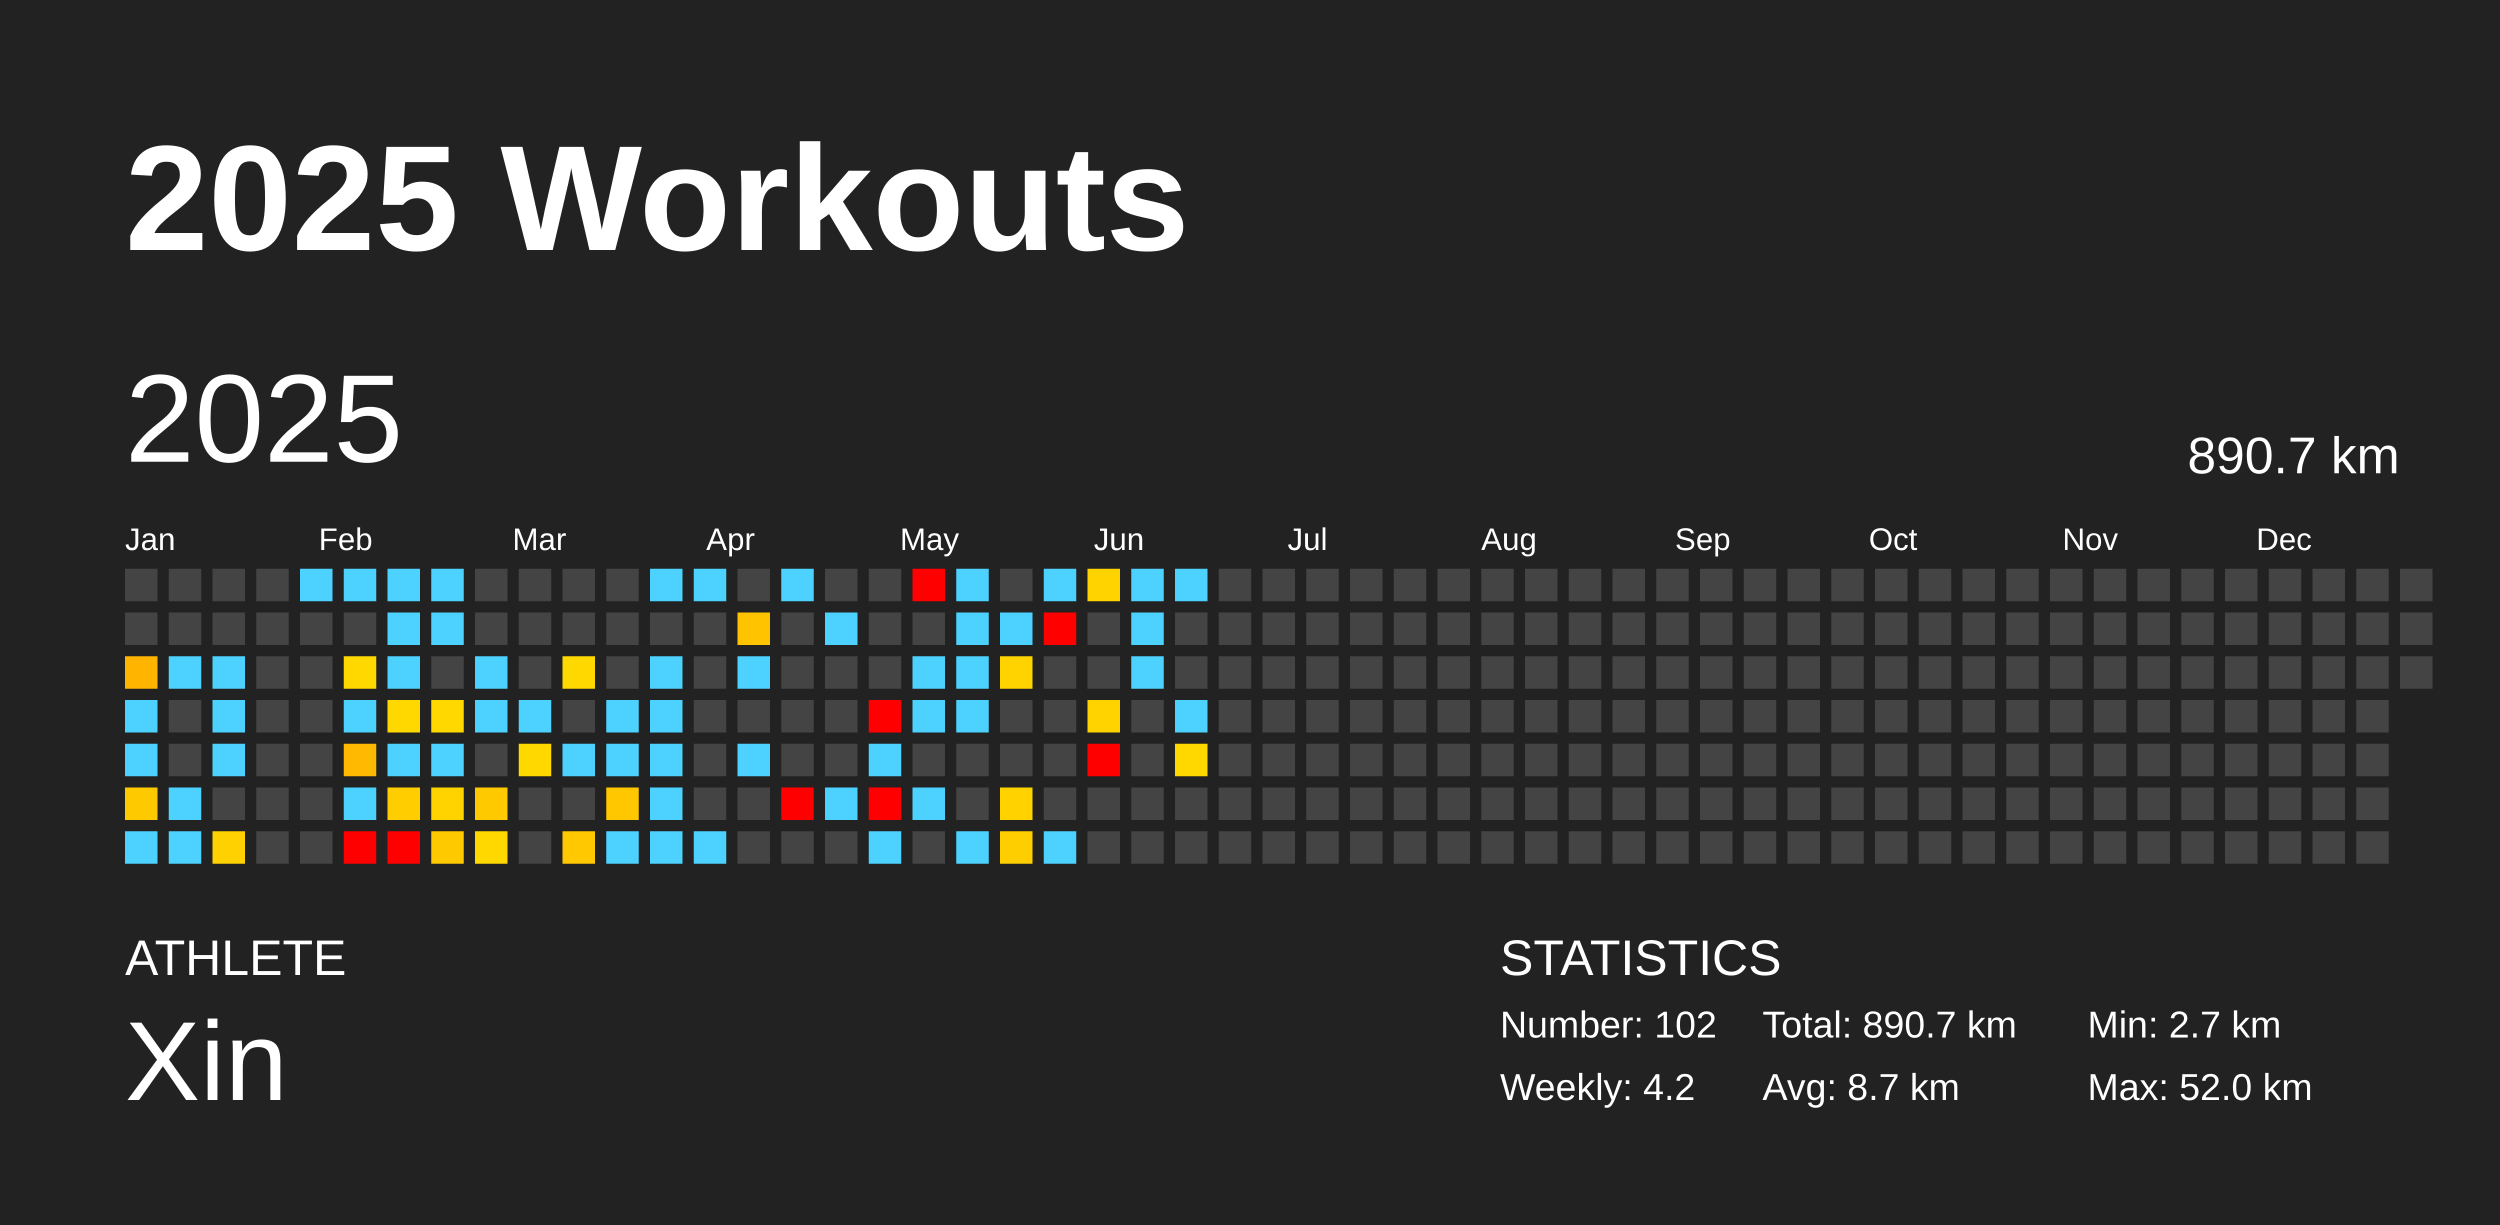
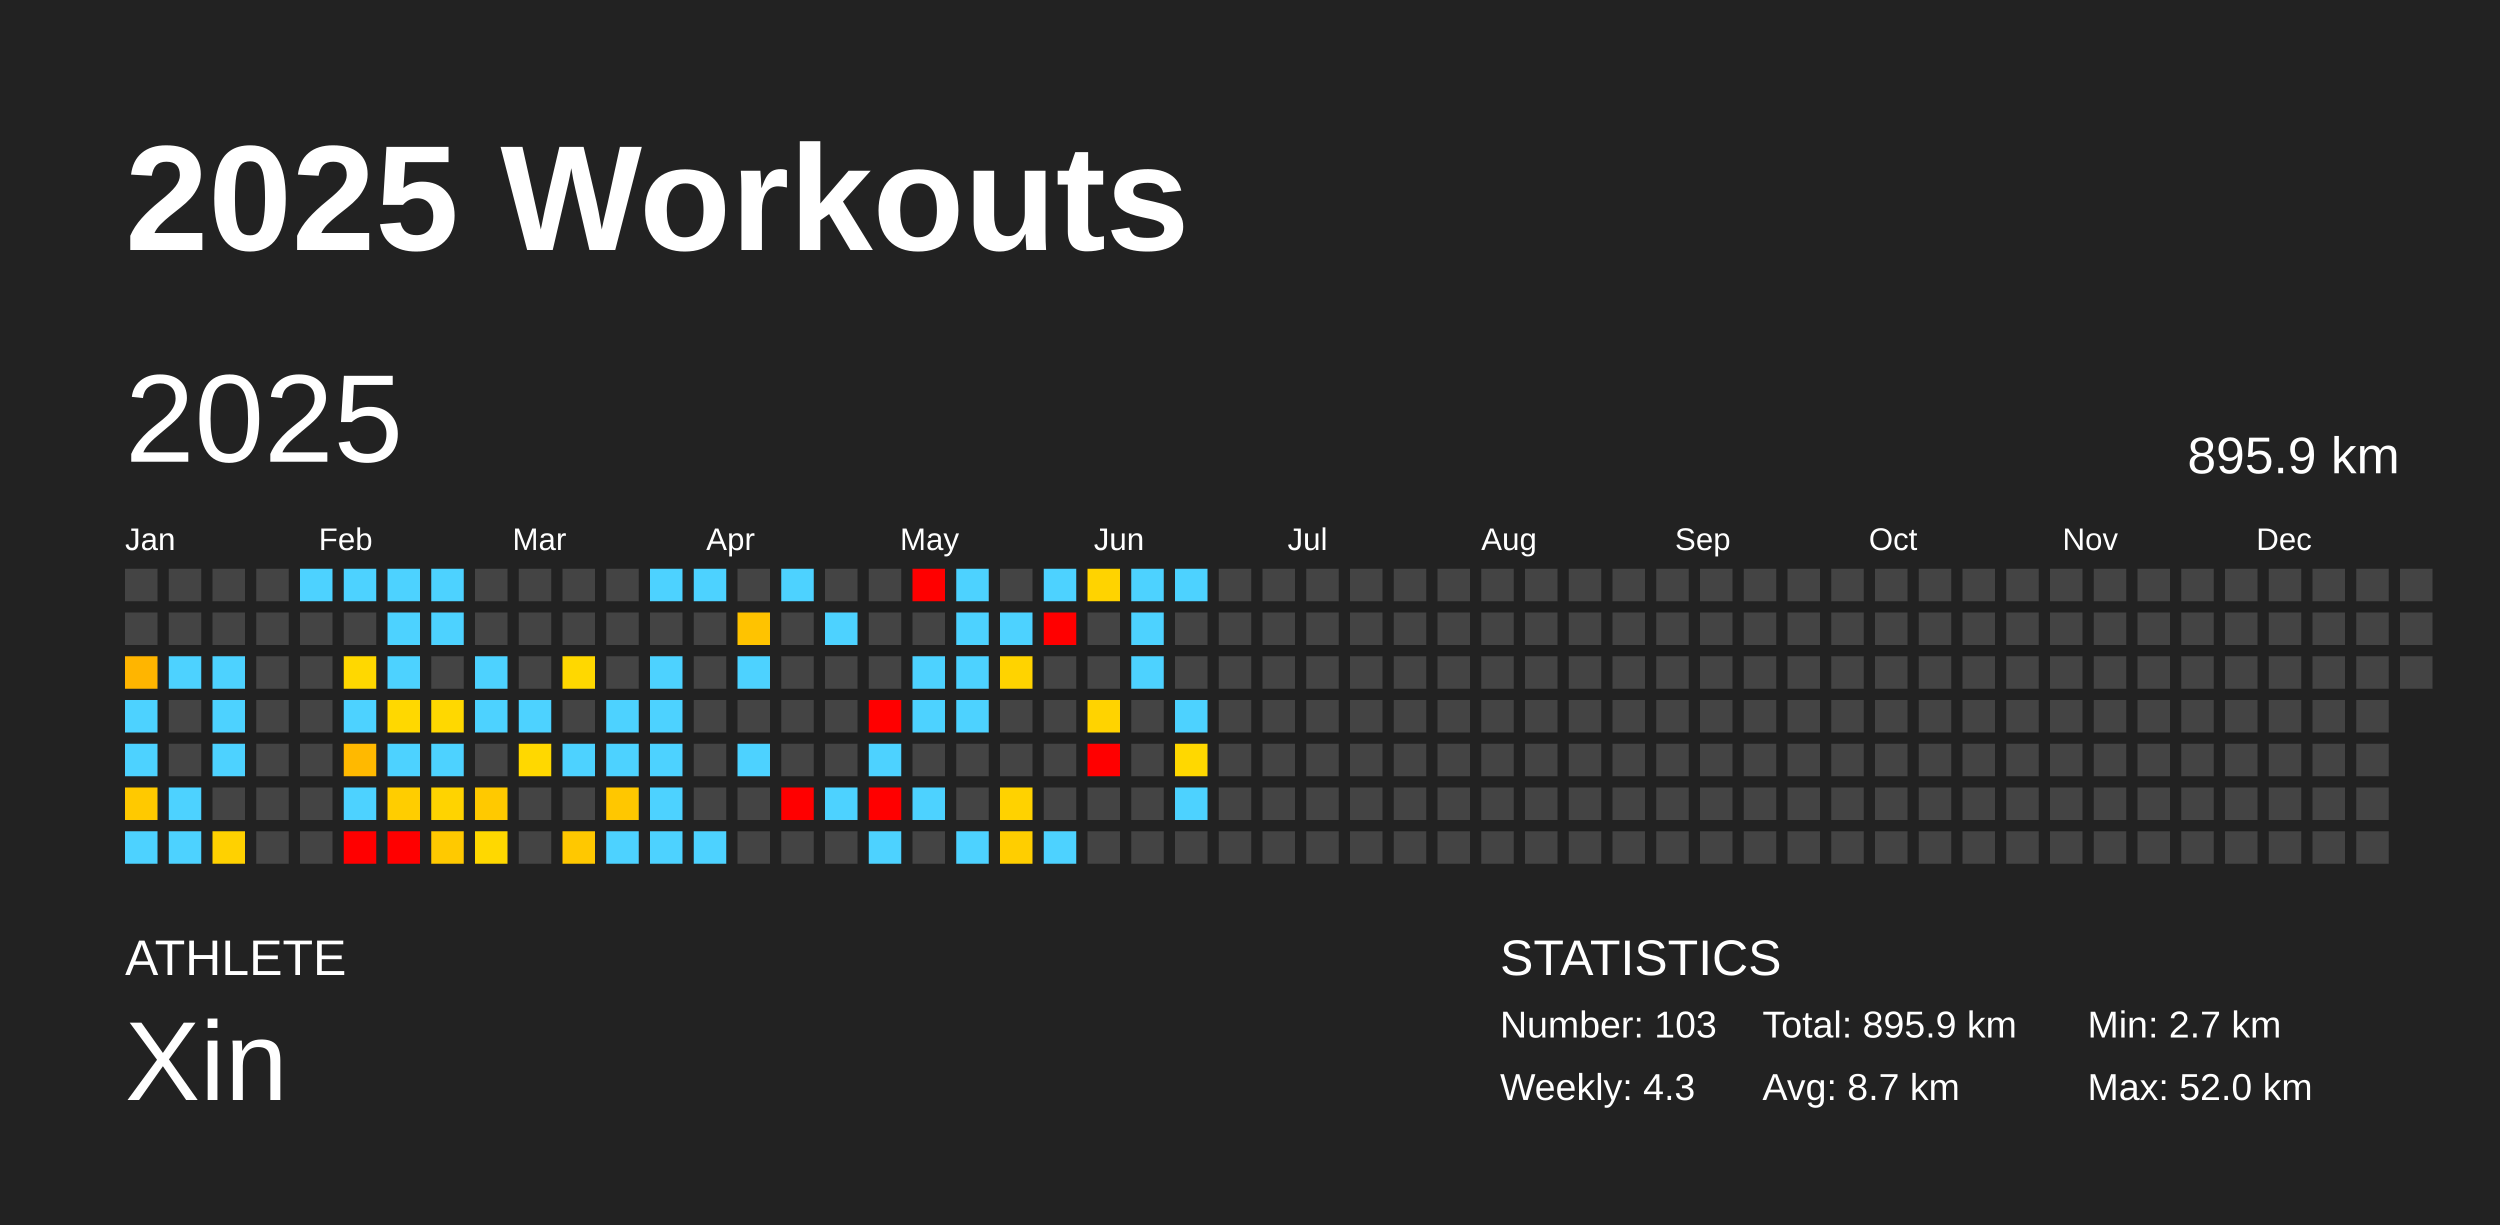
<svg xmlns="http://www.w3.org/2000/svg" baseProfile="full" height="98mm" version="1.1" viewBox="0,0,200,98" width="200mm">
  <defs />
  <rect fill="#222222" height="98" width="200" x="0" y="0" />
  <text fill="#FFFFFF" style="font-size:12px; font-family:Arial; font-weight:bold;" x="10" y="20">2025 Workouts</text>
  <text fill="#FFFFFF" style="font-size:4px; font-family:Arial" x="10" y="78">ATHLETE</text>
  <text fill="#FFFFFF" style="font-size:9px; font-family:Arial" x="10" y="88">Xin</text>
  <text fill="#FFFFFF" style="font-size:4px; font-family:Arial" x="120" y="78">STATISTICS</text>
-   <text fill="#FFFFFF" style="font-size:3px; font-family:Arial" x="120" y="83">Number: 102</text>
-   <text fill="#FFFFFF" style="font-size:3px; font-family:Arial" x="120" y="88">Weekly: 4.2</text>
-   <text fill="#FFFFFF" style="font-size:3px; font-family:Arial" x="141" y="83">Total: 890.7 km</text>
+   <text fill="#FFFFFF" style="font-size:3px; font-family:Arial" x="120" y="83">Number: 103</text>
+   <text fill="#FFFFFF" style="font-size:3px; font-family:Arial" x="120" y="88">Weekly: 4.3</text>
+   <text fill="#FFFFFF" style="font-size:3px; font-family:Arial" x="141" y="83">Total: 895.9 km</text>
  <text fill="#FFFFFF" style="font-size:3px; font-family:Arial" x="141" y="88">Avg: 8.7 km</text>
  <text fill="#FFFFFF" style="font-size:3px; font-family:Arial" x="167" y="83">Min: 2.7 km</text>
  <text fill="#FFFFFF" style="font-size:3px; font-family:Arial" x="167" y="88">Max: 52.0 km</text>
  <text dominant-baseline="hanging" fill="#FFFFFF" style="font-size:10.0px; font-family:Arial;" x="10" y="30">2025</text>
-   <text dominant-baseline="hanging" fill="#FFFFFF" style="font-size:4.125px; font-family:Arial;" x="175" y="35">890.7 km</text>
+   <text dominant-baseline="hanging" fill="#FFFFFF" style="font-size:4.125px; font-family:Arial;" x="175" y="35">895.9 km</text>
  <text fill="#FFFFFF" style="font-size:2.5px; font-family:Arial" x="10.0" y="44">Jan</text>
  <text fill="#FFFFFF" style="font-size:2.5px; font-family:Arial" x="25.5" y="44">Feb</text>
  <text fill="#FFFFFF" style="font-size:2.5px; font-family:Arial" x="41.0" y="44">Mar</text>
  <text fill="#FFFFFF" style="font-size:2.5px; font-family:Arial" x="56.5" y="44">Apr</text>
  <text fill="#FFFFFF" style="font-size:2.5px; font-family:Arial" x="72.0" y="44">May</text>
  <text fill="#FFFFFF" style="font-size:2.5px; font-family:Arial" x="87.5" y="44">Jun</text>
  <text fill="#FFFFFF" style="font-size:2.5px; font-family:Arial" x="103.0" y="44">Jul</text>
  <text fill="#FFFFFF" style="font-size:2.5px; font-family:Arial" x="118.5" y="44">Aug</text>
  <text fill="#FFFFFF" style="font-size:2.5px; font-family:Arial" x="134.0" y="44">Sep</text>
  <text fill="#FFFFFF" style="font-size:2.5px; font-family:Arial" x="149.5" y="44">Oct</text>
  <text fill="#FFFFFF" style="font-size:2.5px; font-family:Arial" x="165.0" y="44">Nov</text>
  <text fill="#FFFFFF" style="font-size:2.5px; font-family:Arial" x="180.5" y="44">Dec</text>
  <rect fill="#444444" height="2.6" width="2.6" x="10.0" y="45.5" />
  <rect fill="#444444" height="2.6" width="2.6" x="10.0" y="49.0" />
  <rect fill="#ffb500" height="2.6" width="2.6" x="10.0" y="52.5" />
  <rect fill="#4dd2ff" height="2.6" width="2.6" x="10.0" y="56.0" />
  <rect fill="#4dd2ff" height="2.6" width="2.6" x="10.0" y="59.5" />
  <rect fill="#ffc900" height="2.6" width="2.6" x="10.0" y="63.0" />
  <rect fill="#4dd2ff" height="2.6" width="2.6" x="10.0" y="66.5" />
  <rect fill="#444444" height="2.6" width="2.6" x="13.5" y="45.5" />
  <rect fill="#444444" height="2.6" width="2.6" x="13.5" y="49.0" />
  <rect fill="#4dd2ff" height="2.6" width="2.6" x="13.5" y="52.5" />
  <rect fill="#444444" height="2.6" width="2.6" x="13.5" y="56.0" />
  <rect fill="#444444" height="2.6" width="2.6" x="13.5" y="59.5" />
  <rect fill="#4dd2ff" height="2.6" width="2.6" x="13.5" y="63.0" />
  <rect fill="#4dd2ff" height="2.6" width="2.6" x="13.5" y="66.5" />
  <rect fill="#444444" height="2.6" width="2.6" x="17.0" y="45.5" />
  <rect fill="#444444" height="2.6" width="2.6" x="17.0" y="49.0" />
  <rect fill="#4dd2ff" height="2.6" width="2.6" x="17.0" y="52.5" />
  <rect fill="#4dd2ff" height="2.6" width="2.6" x="17.0" y="56.0" />
  <rect fill="#4dd2ff" height="2.6" width="2.6" x="17.0" y="59.5" />
  <rect fill="#444444" height="2.6" width="2.6" x="17.0" y="63.0" />
  <rect fill="#ffd100" height="2.6" width="2.6" x="17.0" y="66.5" />
  <rect fill="#444444" height="2.6" width="2.6" x="20.5" y="45.5" />
  <rect fill="#444444" height="2.6" width="2.6" x="20.5" y="49.0" />
  <rect fill="#444444" height="2.6" width="2.6" x="20.5" y="52.5" />
  <rect fill="#444444" height="2.6" width="2.6" x="20.5" y="56.0" />
  <rect fill="#444444" height="2.6" width="2.6" x="20.5" y="59.5" />
  <rect fill="#444444" height="2.6" width="2.6" x="20.5" y="63.0" />
  <rect fill="#444444" height="2.6" width="2.6" x="20.5" y="66.5" />
  <rect fill="#4dd2ff" height="2.6" width="2.6" x="24.0" y="45.5" />
  <rect fill="#444444" height="2.6" width="2.6" x="24.0" y="49.0" />
  <rect fill="#444444" height="2.6" width="2.6" x="24.0" y="52.5" />
  <rect fill="#444444" height="2.6" width="2.6" x="24.0" y="56.0" />
  <rect fill="#444444" height="2.6" width="2.6" x="24.0" y="59.5" />
  <rect fill="#444444" height="2.6" width="2.6" x="24.0" y="63.0" />
  <rect fill="#444444" height="2.6" width="2.6" x="24.0" y="66.5" />
  <rect fill="#4dd2ff" height="2.6" width="2.6" x="27.5" y="45.5" />
  <rect fill="#444444" height="2.6" width="2.6" x="27.5" y="49.0" />
  <rect fill="#ffd800" height="2.6" width="2.6" x="27.5" y="52.5" />
  <rect fill="#4dd2ff" height="2.6" width="2.6" x="27.5" y="56.0" />
  <rect fill="#ffb900" height="2.6" width="2.6" x="27.5" y="59.5" />
  <rect fill="#4dd2ff" height="2.6" width="2.6" x="27.5" y="63.0" />
  <rect fill="red" height="2.6" width="2.6" x="27.5" y="66.5" />
  <rect fill="#4dd2ff" height="2.6" width="2.6" x="31.0" y="45.5" />
  <rect fill="#4dd2ff" height="2.6" width="2.6" x="31.0" y="49.0" />
  <rect fill="#4dd2ff" height="2.6" width="2.6" x="31.0" y="52.5" />
  <rect fill="#ffd800" height="2.6" width="2.6" x="31.0" y="56.0" />
  <rect fill="#4dd2ff" height="2.6" width="2.6" x="31.0" y="59.5" />
  <rect fill="#ffcd00" height="2.6" width="2.6" x="31.0" y="63.0" />
  <rect fill="red" height="2.6" width="2.6" x="31.0" y="66.5" />
  <rect fill="#4dd2ff" height="2.6" width="2.6" x="34.5" y="45.5" />
  <rect fill="#4dd2ff" height="2.6" width="2.6" x="34.5" y="49.0" />
  <rect fill="#444444" height="2.6" width="2.6" x="34.5" y="52.5" />
  <rect fill="#ffd800" height="2.6" width="2.6" x="34.5" y="56.0" />
  <rect fill="#4dd2ff" height="2.6" width="2.6" x="34.5" y="59.5" />
  <rect fill="#ffd300" height="2.6" width="2.6" x="34.5" y="63.0" />
  <rect fill="#ffc900" height="2.6" width="2.6" x="34.5" y="66.5" />
  <rect fill="#444444" height="2.6" width="2.6" x="38.0" y="45.5" />
  <rect fill="#444444" height="2.6" width="2.6" x="38.0" y="49.0" />
  <rect fill="#4dd2ff" height="2.6" width="2.6" x="38.0" y="52.5" />
  <rect fill="#4dd2ff" height="2.6" width="2.6" x="38.0" y="56.0" />
  <rect fill="#444444" height="2.6" width="2.6" x="38.0" y="59.5" />
  <rect fill="#ffc900" height="2.6" width="2.6" x="38.0" y="63.0" />
  <rect fill="#ffd800" height="2.6" width="2.6" x="38.0" y="66.5" />
  <rect fill="#444444" height="2.6" width="2.6" x="41.5" y="45.5" />
  <rect fill="#444444" height="2.6" width="2.6" x="41.5" y="49.0" />
  <rect fill="#444444" height="2.6" width="2.6" x="41.5" y="52.5" />
  <rect fill="#4dd2ff" height="2.6" width="2.6" x="41.5" y="56.0" />
  <rect fill="#ffd800" height="2.6" width="2.6" x="41.5" y="59.5" />
  <rect fill="#444444" height="2.6" width="2.6" x="41.5" y="63.0" />
  <rect fill="#444444" height="2.6" width="2.6" x="41.5" y="66.5" />
  <rect fill="#444444" height="2.6" width="2.6" x="45.0" y="45.5" />
  <rect fill="#444444" height="2.6" width="2.6" x="45.0" y="49.0" />
  <rect fill="#ffd800" height="2.6" width="2.6" x="45.0" y="52.5" />
  <rect fill="#444444" height="2.6" width="2.6" x="45.0" y="56.0" />
  <rect fill="#4dd2ff" height="2.6" width="2.6" x="45.0" y="59.5" />
  <rect fill="#444444" height="2.6" width="2.6" x="45.0" y="63.0" />
  <rect fill="#ffc800" height="2.6" width="2.6" x="45.0" y="66.5" />
  <rect fill="#444444" height="2.6" width="2.6" x="48.5" y="45.5" />
  <rect fill="#444444" height="2.6" width="2.6" x="48.5" y="49.0" />
  <rect fill="#444444" height="2.6" width="2.6" x="48.5" y="52.5" />
  <rect fill="#4dd2ff" height="2.6" width="2.6" x="48.5" y="56.0" />
  <rect fill="#4dd2ff" height="2.6" width="2.6" x="48.5" y="59.5" />
  <rect fill="#ffc700" height="2.6" width="2.6" x="48.5" y="63.0" />
  <rect fill="#4dd2ff" height="2.6" width="2.6" x="48.5" y="66.5" />
  <rect fill="#4dd2ff" height="2.6" width="2.6" x="52.0" y="45.5" />
  <rect fill="#444444" height="2.6" width="2.6" x="52.0" y="49.0" />
  <rect fill="#4dd2ff" height="2.6" width="2.6" x="52.0" y="52.5" />
  <rect fill="#4dd2ff" height="2.6" width="2.6" x="52.0" y="56.0" />
  <rect fill="#4dd2ff" height="2.6" width="2.6" x="52.0" y="59.5" />
  <rect fill="#4dd2ff" height="2.6" width="2.6" x="52.0" y="63.0" />
  <rect fill="#4dd2ff" height="2.6" width="2.6" x="52.0" y="66.5" />
  <rect fill="#4dd2ff" height="2.6" width="2.6" x="55.5" y="45.5" />
  <rect fill="#444444" height="2.6" width="2.6" x="55.5" y="49.0" />
  <rect fill="#444444" height="2.6" width="2.6" x="55.5" y="52.5" />
  <rect fill="#444444" height="2.6" width="2.6" x="55.5" y="56.0" />
  <rect fill="#444444" height="2.6" width="2.6" x="55.5" y="59.5" />
  <rect fill="#444444" height="2.6" width="2.6" x="55.5" y="63.0" />
  <rect fill="#4dd2ff" height="2.6" width="2.6" x="55.5" y="66.5" />
  <rect fill="#444444" height="2.6" width="2.6" x="59.0" y="45.5" />
  <rect fill="#ffc300" height="2.6" width="2.6" x="59.0" y="49.0" />
  <rect fill="#4dd2ff" height="2.6" width="2.6" x="59.0" y="52.5" />
  <rect fill="#444444" height="2.6" width="2.6" x="59.0" y="56.0" />
  <rect fill="#4dd2ff" height="2.6" width="2.6" x="59.0" y="59.5" />
  <rect fill="#444444" height="2.6" width="2.6" x="59.0" y="63.0" />
  <rect fill="#444444" height="2.6" width="2.6" x="59.0" y="66.5" />
  <rect fill="#4dd2ff" height="2.6" width="2.6" x="62.5" y="45.5" />
  <rect fill="#444444" height="2.6" width="2.6" x="62.5" y="49.0" />
  <rect fill="#444444" height="2.6" width="2.6" x="62.5" y="52.5" />
  <rect fill="#444444" height="2.6" width="2.6" x="62.5" y="56.0" />
  <rect fill="#444444" height="2.6" width="2.6" x="62.5" y="59.5" />
  <rect fill="red" height="2.6" width="2.6" x="62.5" y="63.0" />
  <rect fill="#444444" height="2.6" width="2.6" x="62.5" y="66.5" />
  <rect fill="#444444" height="2.6" width="2.6" x="66.0" y="45.5" />
  <rect fill="#4dd2ff" height="2.6" width="2.6" x="66.0" y="49.0" />
  <rect fill="#444444" height="2.6" width="2.6" x="66.0" y="52.5" />
  <rect fill="#444444" height="2.6" width="2.6" x="66.0" y="56.0" />
  <rect fill="#444444" height="2.6" width="2.6" x="66.0" y="59.5" />
  <rect fill="#4dd2ff" height="2.6" width="2.6" x="66.0" y="63.0" />
  <rect fill="#444444" height="2.6" width="2.6" x="66.0" y="66.5" />
  <rect fill="#444444" height="2.6" width="2.6" x="69.5" y="45.5" />
  <rect fill="#444444" height="2.6" width="2.6" x="69.5" y="49.0" />
  <rect fill="#444444" height="2.6" width="2.6" x="69.5" y="52.5" />
  <rect fill="red" height="2.6" width="2.6" x="69.5" y="56.0" />
  <rect fill="#4dd2ff" height="2.6" width="2.6" x="69.5" y="59.5" />
  <rect fill="red" height="2.6" width="2.6" x="69.5" y="63.0" />
  <rect fill="#4dd2ff" height="2.6" width="2.6" x="69.5" y="66.5" />
  <rect fill="red" height="2.6" width="2.6" x="73.0" y="45.5" />
  <rect fill="#444444" height="2.6" width="2.6" x="73.0" y="49.0" />
  <rect fill="#4dd2ff" height="2.6" width="2.6" x="73.0" y="52.5" />
  <rect fill="#4dd2ff" height="2.6" width="2.6" x="73.0" y="56.0" />
  <rect fill="#444444" height="2.6" width="2.6" x="73.0" y="59.5" />
  <rect fill="#4dd2ff" height="2.6" width="2.6" x="73.0" y="63.0" />
  <rect fill="#444444" height="2.6" width="2.6" x="73.0" y="66.5" />
  <rect fill="#4dd2ff" height="2.6" width="2.6" x="76.5" y="45.5" />
  <rect fill="#4dd2ff" height="2.6" width="2.6" x="76.5" y="49.0" />
  <rect fill="#4dd2ff" height="2.6" width="2.6" x="76.5" y="52.5" />
  <rect fill="#4dd2ff" height="2.6" width="2.6" x="76.5" y="56.0" />
  <rect fill="#444444" height="2.6" width="2.6" x="76.5" y="59.5" />
  <rect fill="#444444" height="2.6" width="2.6" x="76.5" y="63.0" />
  <rect fill="#4dd2ff" height="2.6" width="2.6" x="76.5" y="66.5" />
  <rect fill="#444444" height="2.6" width="2.6" x="80.0" y="45.5" />
  <rect fill="#4dd2ff" height="2.6" width="2.6" x="80.0" y="49.0" />
  <rect fill="#ffd300" height="2.6" width="2.6" x="80.0" y="52.5" />
  <rect fill="#444444" height="2.6" width="2.6" x="80.0" y="56.0" />
  <rect fill="#444444" height="2.6" width="2.6" x="80.0" y="59.5" />
  <rect fill="#ffd200" height="2.6" width="2.6" x="80.0" y="63.0" />
  <rect fill="#ffce00" height="2.6" width="2.6" x="80.0" y="66.5" />
  <rect fill="#4dd2ff" height="2.6" width="2.6" x="83.5" y="45.5" />
  <rect fill="red" height="2.6" width="2.6" x="83.5" y="49.0" />
  <rect fill="#444444" height="2.6" width="2.6" x="83.5" y="52.5" />
  <rect fill="#444444" height="2.6" width="2.6" x="83.5" y="56.0" />
  <rect fill="#444444" height="2.6" width="2.6" x="83.5" y="59.5" />
  <rect fill="#444444" height="2.6" width="2.6" x="83.5" y="63.0" />
  <rect fill="#4dd2ff" height="2.6" width="2.6" x="83.5" y="66.5" />
  <rect fill="#ffd300" height="2.6" width="2.6" x="87.0" y="45.5" />
  <rect fill="#444444" height="2.6" width="2.6" x="87.0" y="49.0" />
  <rect fill="#444444" height="2.6" width="2.6" x="87.0" y="52.5" />
  <rect fill="#ffd300" height="2.6" width="2.6" x="87.0" y="56.0" />
  <rect fill="red" height="2.6" width="2.6" x="87.0" y="59.5" />
  <rect fill="#444444" height="2.6" width="2.6" x="87.0" y="63.0" />
  <rect fill="#444444" height="2.6" width="2.6" x="87.0" y="66.5" />
  <rect fill="#4dd2ff" height="2.6" width="2.6" x="90.5" y="45.5" />
  <rect fill="#4dd2ff" height="2.6" width="2.6" x="90.5" y="49.0" />
  <rect fill="#4dd2ff" height="2.6" width="2.6" x="90.5" y="52.5" />
  <rect fill="#444444" height="2.6" width="2.6" x="90.5" y="56.0" />
  <rect fill="#444444" height="2.6" width="2.6" x="90.5" y="59.5" />
  <rect fill="#444444" height="2.6" width="2.6" x="90.5" y="63.0" />
  <rect fill="#444444" height="2.6" width="2.6" x="90.5" y="66.5" />
  <rect fill="#4dd2ff" height="2.6" width="2.6" x="94.0" y="45.5" />
  <rect fill="#444444" height="2.6" width="2.6" x="94.0" y="49.0" />
  <rect fill="#444444" height="2.6" width="2.6" x="94.0" y="52.5" />
  <rect fill="#4dd2ff" height="2.6" width="2.6" x="94.0" y="56.0" />
  <rect fill="#ffd800" height="2.6" width="2.6" x="94.0" y="59.5" />
-   <rect fill="#444444" height="2.6" width="2.6" x="94.0" y="63.0" />
+   <rect fill="#4dd2ff" height="2.6" width="2.6" x="94.0" y="63.0" />
  <rect fill="#444444" height="2.6" width="2.6" x="94.0" y="66.5" />
  <rect fill="#444444" height="2.6" width="2.6" x="97.5" y="45.5" />
  <rect fill="#444444" height="2.6" width="2.6" x="97.5" y="49.0" />
  <rect fill="#444444" height="2.6" width="2.6" x="97.5" y="52.5" />
  <rect fill="#444444" height="2.6" width="2.6" x="97.5" y="56.0" />
  <rect fill="#444444" height="2.6" width="2.6" x="97.5" y="59.5" />
  <rect fill="#444444" height="2.6" width="2.6" x="97.5" y="63.0" />
  <rect fill="#444444" height="2.6" width="2.6" x="97.5" y="66.5" />
  <rect fill="#444444" height="2.6" width="2.6" x="101.0" y="45.5" />
  <rect fill="#444444" height="2.6" width="2.6" x="101.0" y="49.0" />
  <rect fill="#444444" height="2.6" width="2.6" x="101.0" y="52.5" />
  <rect fill="#444444" height="2.6" width="2.6" x="101.0" y="56.0" />
  <rect fill="#444444" height="2.6" width="2.6" x="101.0" y="59.5" />
  <rect fill="#444444" height="2.6" width="2.6" x="101.0" y="63.0" />
  <rect fill="#444444" height="2.6" width="2.6" x="101.0" y="66.5" />
  <rect fill="#444444" height="2.6" width="2.6" x="104.5" y="45.5" />
  <rect fill="#444444" height="2.6" width="2.6" x="104.5" y="49.0" />
  <rect fill="#444444" height="2.6" width="2.6" x="104.5" y="52.5" />
  <rect fill="#444444" height="2.6" width="2.6" x="104.5" y="56.0" />
  <rect fill="#444444" height="2.6" width="2.6" x="104.5" y="59.5" />
  <rect fill="#444444" height="2.6" width="2.6" x="104.5" y="63.0" />
  <rect fill="#444444" height="2.6" width="2.6" x="104.5" y="66.5" />
  <rect fill="#444444" height="2.6" width="2.6" x="108.0" y="45.5" />
  <rect fill="#444444" height="2.6" width="2.6" x="108.0" y="49.0" />
  <rect fill="#444444" height="2.6" width="2.6" x="108.0" y="52.5" />
  <rect fill="#444444" height="2.6" width="2.6" x="108.0" y="56.0" />
  <rect fill="#444444" height="2.6" width="2.6" x="108.0" y="59.5" />
  <rect fill="#444444" height="2.6" width="2.6" x="108.0" y="63.0" />
  <rect fill="#444444" height="2.6" width="2.6" x="108.0" y="66.5" />
  <rect fill="#444444" height="2.6" width="2.6" x="111.5" y="45.5" />
  <rect fill="#444444" height="2.6" width="2.6" x="111.5" y="49.0" />
  <rect fill="#444444" height="2.6" width="2.6" x="111.5" y="52.5" />
  <rect fill="#444444" height="2.6" width="2.6" x="111.5" y="56.0" />
  <rect fill="#444444" height="2.6" width="2.6" x="111.5" y="59.5" />
  <rect fill="#444444" height="2.6" width="2.6" x="111.5" y="63.0" />
  <rect fill="#444444" height="2.6" width="2.6" x="111.5" y="66.5" />
  <rect fill="#444444" height="2.6" width="2.6" x="115.0" y="45.5" />
  <rect fill="#444444" height="2.6" width="2.6" x="115.0" y="49.0" />
  <rect fill="#444444" height="2.6" width="2.6" x="115.0" y="52.5" />
  <rect fill="#444444" height="2.6" width="2.6" x="115.0" y="56.0" />
  <rect fill="#444444" height="2.6" width="2.6" x="115.0" y="59.5" />
  <rect fill="#444444" height="2.6" width="2.6" x="115.0" y="63.0" />
  <rect fill="#444444" height="2.6" width="2.6" x="115.0" y="66.5" />
  <rect fill="#444444" height="2.6" width="2.6" x="118.5" y="45.5" />
  <rect fill="#444444" height="2.6" width="2.6" x="118.5" y="49.0" />
  <rect fill="#444444" height="2.6" width="2.6" x="118.5" y="52.5" />
  <rect fill="#444444" height="2.6" width="2.6" x="118.5" y="56.0" />
  <rect fill="#444444" height="2.6" width="2.6" x="118.5" y="59.5" />
  <rect fill="#444444" height="2.6" width="2.6" x="118.5" y="63.0" />
  <rect fill="#444444" height="2.6" width="2.6" x="118.5" y="66.5" />
  <rect fill="#444444" height="2.6" width="2.6" x="122.0" y="45.5" />
  <rect fill="#444444" height="2.6" width="2.6" x="122.0" y="49.0" />
  <rect fill="#444444" height="2.6" width="2.6" x="122.0" y="52.5" />
  <rect fill="#444444" height="2.6" width="2.6" x="122.0" y="56.0" />
  <rect fill="#444444" height="2.6" width="2.6" x="122.0" y="59.5" />
  <rect fill="#444444" height="2.6" width="2.6" x="122.0" y="63.0" />
  <rect fill="#444444" height="2.6" width="2.6" x="122.0" y="66.5" />
  <rect fill="#444444" height="2.6" width="2.6" x="125.5" y="45.5" />
  <rect fill="#444444" height="2.6" width="2.6" x="125.5" y="49.0" />
  <rect fill="#444444" height="2.6" width="2.6" x="125.5" y="52.5" />
  <rect fill="#444444" height="2.6" width="2.6" x="125.5" y="56.0" />
  <rect fill="#444444" height="2.6" width="2.6" x="125.5" y="59.5" />
  <rect fill="#444444" height="2.6" width="2.6" x="125.5" y="63.0" />
  <rect fill="#444444" height="2.6" width="2.6" x="125.5" y="66.5" />
  <rect fill="#444444" height="2.6" width="2.6" x="129.0" y="45.5" />
  <rect fill="#444444" height="2.6" width="2.6" x="129.0" y="49.0" />
  <rect fill="#444444" height="2.6" width="2.6" x="129.0" y="52.5" />
  <rect fill="#444444" height="2.6" width="2.6" x="129.0" y="56.0" />
  <rect fill="#444444" height="2.6" width="2.6" x="129.0" y="59.5" />
  <rect fill="#444444" height="2.6" width="2.6" x="129.0" y="63.0" />
  <rect fill="#444444" height="2.6" width="2.6" x="129.0" y="66.5" />
  <rect fill="#444444" height="2.6" width="2.6" x="132.5" y="45.5" />
  <rect fill="#444444" height="2.6" width="2.6" x="132.5" y="49.0" />
  <rect fill="#444444" height="2.6" width="2.6" x="132.5" y="52.5" />
  <rect fill="#444444" height="2.6" width="2.6" x="132.5" y="56.0" />
  <rect fill="#444444" height="2.6" width="2.6" x="132.5" y="59.5" />
  <rect fill="#444444" height="2.6" width="2.6" x="132.5" y="63.0" />
  <rect fill="#444444" height="2.6" width="2.6" x="132.5" y="66.5" />
  <rect fill="#444444" height="2.6" width="2.6" x="136.0" y="45.5" />
  <rect fill="#444444" height="2.6" width="2.6" x="136.0" y="49.0" />
  <rect fill="#444444" height="2.6" width="2.6" x="136.0" y="52.5" />
  <rect fill="#444444" height="2.6" width="2.6" x="136.0" y="56.0" />
  <rect fill="#444444" height="2.6" width="2.6" x="136.0" y="59.5" />
  <rect fill="#444444" height="2.6" width="2.6" x="136.0" y="63.0" />
  <rect fill="#444444" height="2.6" width="2.6" x="136.0" y="66.5" />
  <rect fill="#444444" height="2.6" width="2.6" x="139.5" y="45.5" />
  <rect fill="#444444" height="2.6" width="2.6" x="139.5" y="49.0" />
  <rect fill="#444444" height="2.6" width="2.6" x="139.5" y="52.5" />
  <rect fill="#444444" height="2.6" width="2.6" x="139.5" y="56.0" />
  <rect fill="#444444" height="2.6" width="2.6" x="139.5" y="59.5" />
  <rect fill="#444444" height="2.6" width="2.6" x="139.5" y="63.0" />
  <rect fill="#444444" height="2.6" width="2.6" x="139.5" y="66.5" />
  <rect fill="#444444" height="2.6" width="2.6" x="143.0" y="45.5" />
  <rect fill="#444444" height="2.6" width="2.6" x="143.0" y="49.0" />
  <rect fill="#444444" height="2.6" width="2.6" x="143.0" y="52.5" />
  <rect fill="#444444" height="2.6" width="2.6" x="143.0" y="56.0" />
  <rect fill="#444444" height="2.6" width="2.6" x="143.0" y="59.5" />
  <rect fill="#444444" height="2.6" width="2.6" x="143.0" y="63.0" />
  <rect fill="#444444" height="2.6" width="2.6" x="143.0" y="66.5" />
  <rect fill="#444444" height="2.6" width="2.6" x="146.5" y="45.5" />
  <rect fill="#444444" height="2.6" width="2.6" x="146.5" y="49.0" />
  <rect fill="#444444" height="2.6" width="2.6" x="146.5" y="52.5" />
  <rect fill="#444444" height="2.6" width="2.6" x="146.5" y="56.0" />
  <rect fill="#444444" height="2.6" width="2.6" x="146.5" y="59.5" />
  <rect fill="#444444" height="2.6" width="2.6" x="146.5" y="63.0" />
  <rect fill="#444444" height="2.6" width="2.6" x="146.5" y="66.5" />
  <rect fill="#444444" height="2.6" width="2.6" x="150.0" y="45.5" />
  <rect fill="#444444" height="2.6" width="2.6" x="150.0" y="49.0" />
  <rect fill="#444444" height="2.6" width="2.6" x="150.0" y="52.5" />
  <rect fill="#444444" height="2.6" width="2.6" x="150.0" y="56.0" />
  <rect fill="#444444" height="2.6" width="2.6" x="150.0" y="59.5" />
  <rect fill="#444444" height="2.6" width="2.6" x="150.0" y="63.0" />
  <rect fill="#444444" height="2.6" width="2.6" x="150.0" y="66.5" />
  <rect fill="#444444" height="2.6" width="2.6" x="153.5" y="45.5" />
  <rect fill="#444444" height="2.6" width="2.6" x="153.5" y="49.0" />
  <rect fill="#444444" height="2.6" width="2.6" x="153.5" y="52.5" />
  <rect fill="#444444" height="2.6" width="2.6" x="153.5" y="56.0" />
  <rect fill="#444444" height="2.6" width="2.6" x="153.5" y="59.5" />
  <rect fill="#444444" height="2.6" width="2.6" x="153.5" y="63.0" />
  <rect fill="#444444" height="2.6" width="2.6" x="153.5" y="66.5" />
  <rect fill="#444444" height="2.6" width="2.6" x="157.0" y="45.5" />
  <rect fill="#444444" height="2.6" width="2.6" x="157.0" y="49.0" />
  <rect fill="#444444" height="2.6" width="2.6" x="157.0" y="52.5" />
  <rect fill="#444444" height="2.6" width="2.6" x="157.0" y="56.0" />
  <rect fill="#444444" height="2.6" width="2.6" x="157.0" y="59.5" />
  <rect fill="#444444" height="2.6" width="2.6" x="157.0" y="63.0" />
  <rect fill="#444444" height="2.6" width="2.6" x="157.0" y="66.5" />
  <rect fill="#444444" height="2.6" width="2.6" x="160.5" y="45.5" />
  <rect fill="#444444" height="2.6" width="2.6" x="160.5" y="49.0" />
  <rect fill="#444444" height="2.6" width="2.6" x="160.5" y="52.5" />
  <rect fill="#444444" height="2.6" width="2.6" x="160.5" y="56.0" />
  <rect fill="#444444" height="2.6" width="2.6" x="160.5" y="59.5" />
  <rect fill="#444444" height="2.6" width="2.6" x="160.5" y="63.0" />
  <rect fill="#444444" height="2.6" width="2.6" x="160.5" y="66.5" />
  <rect fill="#444444" height="2.6" width="2.6" x="164.0" y="45.5" />
  <rect fill="#444444" height="2.6" width="2.6" x="164.0" y="49.0" />
  <rect fill="#444444" height="2.6" width="2.6" x="164.0" y="52.5" />
  <rect fill="#444444" height="2.6" width="2.6" x="164.0" y="56.0" />
  <rect fill="#444444" height="2.6" width="2.6" x="164.0" y="59.5" />
  <rect fill="#444444" height="2.6" width="2.6" x="164.0" y="63.0" />
  <rect fill="#444444" height="2.6" width="2.6" x="164.0" y="66.5" />
  <rect fill="#444444" height="2.6" width="2.6" x="167.5" y="45.5" />
  <rect fill="#444444" height="2.6" width="2.6" x="167.5" y="49.0" />
  <rect fill="#444444" height="2.6" width="2.6" x="167.5" y="52.5" />
  <rect fill="#444444" height="2.6" width="2.6" x="167.5" y="56.0" />
  <rect fill="#444444" height="2.6" width="2.6" x="167.5" y="59.5" />
  <rect fill="#444444" height="2.6" width="2.6" x="167.5" y="63.0" />
  <rect fill="#444444" height="2.6" width="2.6" x="167.5" y="66.5" />
  <rect fill="#444444" height="2.6" width="2.6" x="171.0" y="45.5" />
  <rect fill="#444444" height="2.6" width="2.6" x="171.0" y="49.0" />
  <rect fill="#444444" height="2.6" width="2.6" x="171.0" y="52.5" />
  <rect fill="#444444" height="2.6" width="2.6" x="171.0" y="56.0" />
  <rect fill="#444444" height="2.6" width="2.6" x="171.0" y="59.5" />
  <rect fill="#444444" height="2.6" width="2.6" x="171.0" y="63.0" />
  <rect fill="#444444" height="2.6" width="2.6" x="171.0" y="66.5" />
  <rect fill="#444444" height="2.6" width="2.6" x="174.5" y="45.5" />
  <rect fill="#444444" height="2.6" width="2.6" x="174.5" y="49.0" />
  <rect fill="#444444" height="2.6" width="2.6" x="174.5" y="52.5" />
  <rect fill="#444444" height="2.6" width="2.6" x="174.5" y="56.0" />
  <rect fill="#444444" height="2.6" width="2.6" x="174.5" y="59.5" />
  <rect fill="#444444" height="2.6" width="2.6" x="174.5" y="63.0" />
  <rect fill="#444444" height="2.6" width="2.6" x="174.5" y="66.5" />
  <rect fill="#444444" height="2.6" width="2.6" x="178.0" y="45.5" />
  <rect fill="#444444" height="2.6" width="2.6" x="178.0" y="49.0" />
  <rect fill="#444444" height="2.6" width="2.6" x="178.0" y="52.5" />
  <rect fill="#444444" height="2.6" width="2.6" x="178.0" y="56.0" />
  <rect fill="#444444" height="2.6" width="2.6" x="178.0" y="59.5" />
  <rect fill="#444444" height="2.6" width="2.6" x="178.0" y="63.0" />
  <rect fill="#444444" height="2.6" width="2.6" x="178.0" y="66.5" />
  <rect fill="#444444" height="2.6" width="2.6" x="181.5" y="45.5" />
  <rect fill="#444444" height="2.6" width="2.6" x="181.5" y="49.0" />
  <rect fill="#444444" height="2.6" width="2.6" x="181.5" y="52.5" />
  <rect fill="#444444" height="2.6" width="2.6" x="181.5" y="56.0" />
  <rect fill="#444444" height="2.6" width="2.6" x="181.5" y="59.5" />
  <rect fill="#444444" height="2.6" width="2.6" x="181.5" y="63.0" />
  <rect fill="#444444" height="2.6" width="2.6" x="181.5" y="66.5" />
  <rect fill="#444444" height="2.6" width="2.6" x="185.0" y="45.5" />
  <rect fill="#444444" height="2.6" width="2.6" x="185.0" y="49.0" />
  <rect fill="#444444" height="2.6" width="2.6" x="185.0" y="52.5" />
  <rect fill="#444444" height="2.6" width="2.6" x="185.0" y="56.0" />
  <rect fill="#444444" height="2.6" width="2.6" x="185.0" y="59.5" />
  <rect fill="#444444" height="2.6" width="2.6" x="185.0" y="63.0" />
  <rect fill="#444444" height="2.6" width="2.6" x="185.0" y="66.5" />
  <rect fill="#444444" height="2.6" width="2.6" x="188.5" y="45.5" />
  <rect fill="#444444" height="2.6" width="2.6" x="188.5" y="49.0" />
  <rect fill="#444444" height="2.6" width="2.6" x="188.5" y="52.5" />
  <rect fill="#444444" height="2.6" width="2.6" x="188.5" y="56.0" />
  <rect fill="#444444" height="2.6" width="2.6" x="188.5" y="59.5" />
  <rect fill="#444444" height="2.6" width="2.6" x="188.5" y="63.0" />
  <rect fill="#444444" height="2.6" width="2.6" x="188.5" y="66.5" />
  <rect fill="#444444" height="2.6" width="2.6" x="192.0" y="45.5" />
  <rect fill="#444444" height="2.6" width="2.6" x="192.0" y="49.0" />
  <rect fill="#444444" height="2.6" width="2.6" x="192.0" y="52.5" />
</svg>
